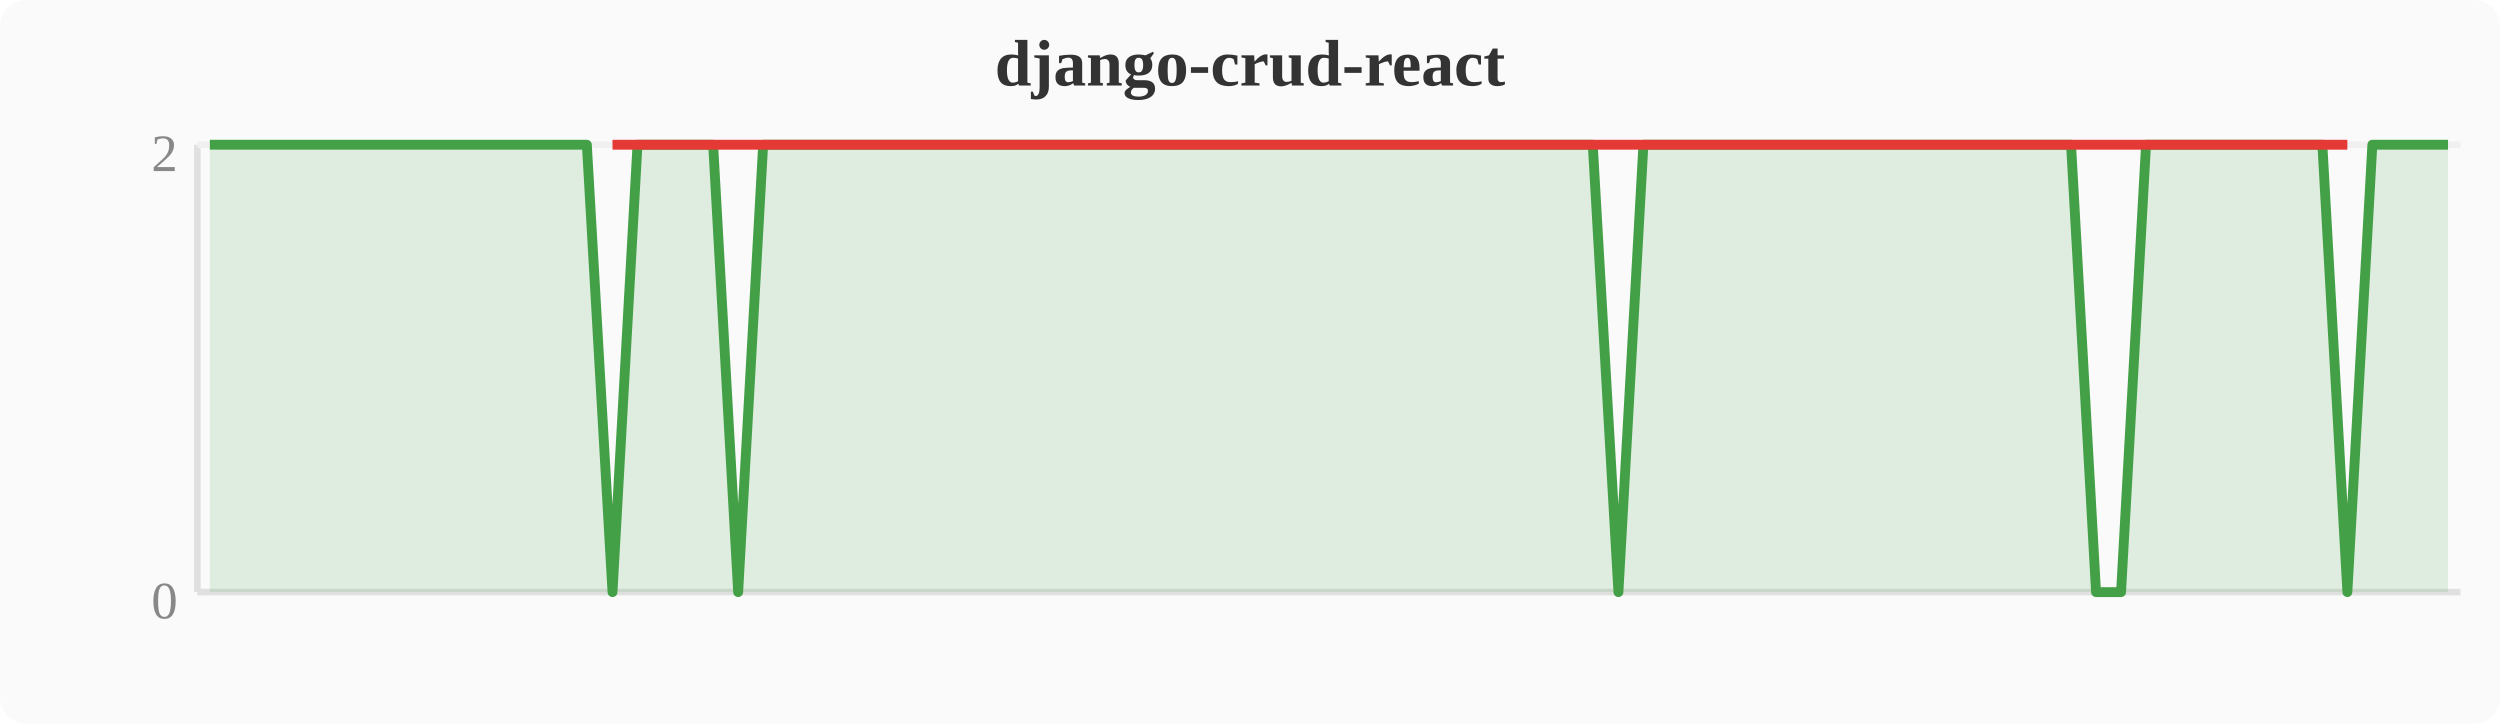
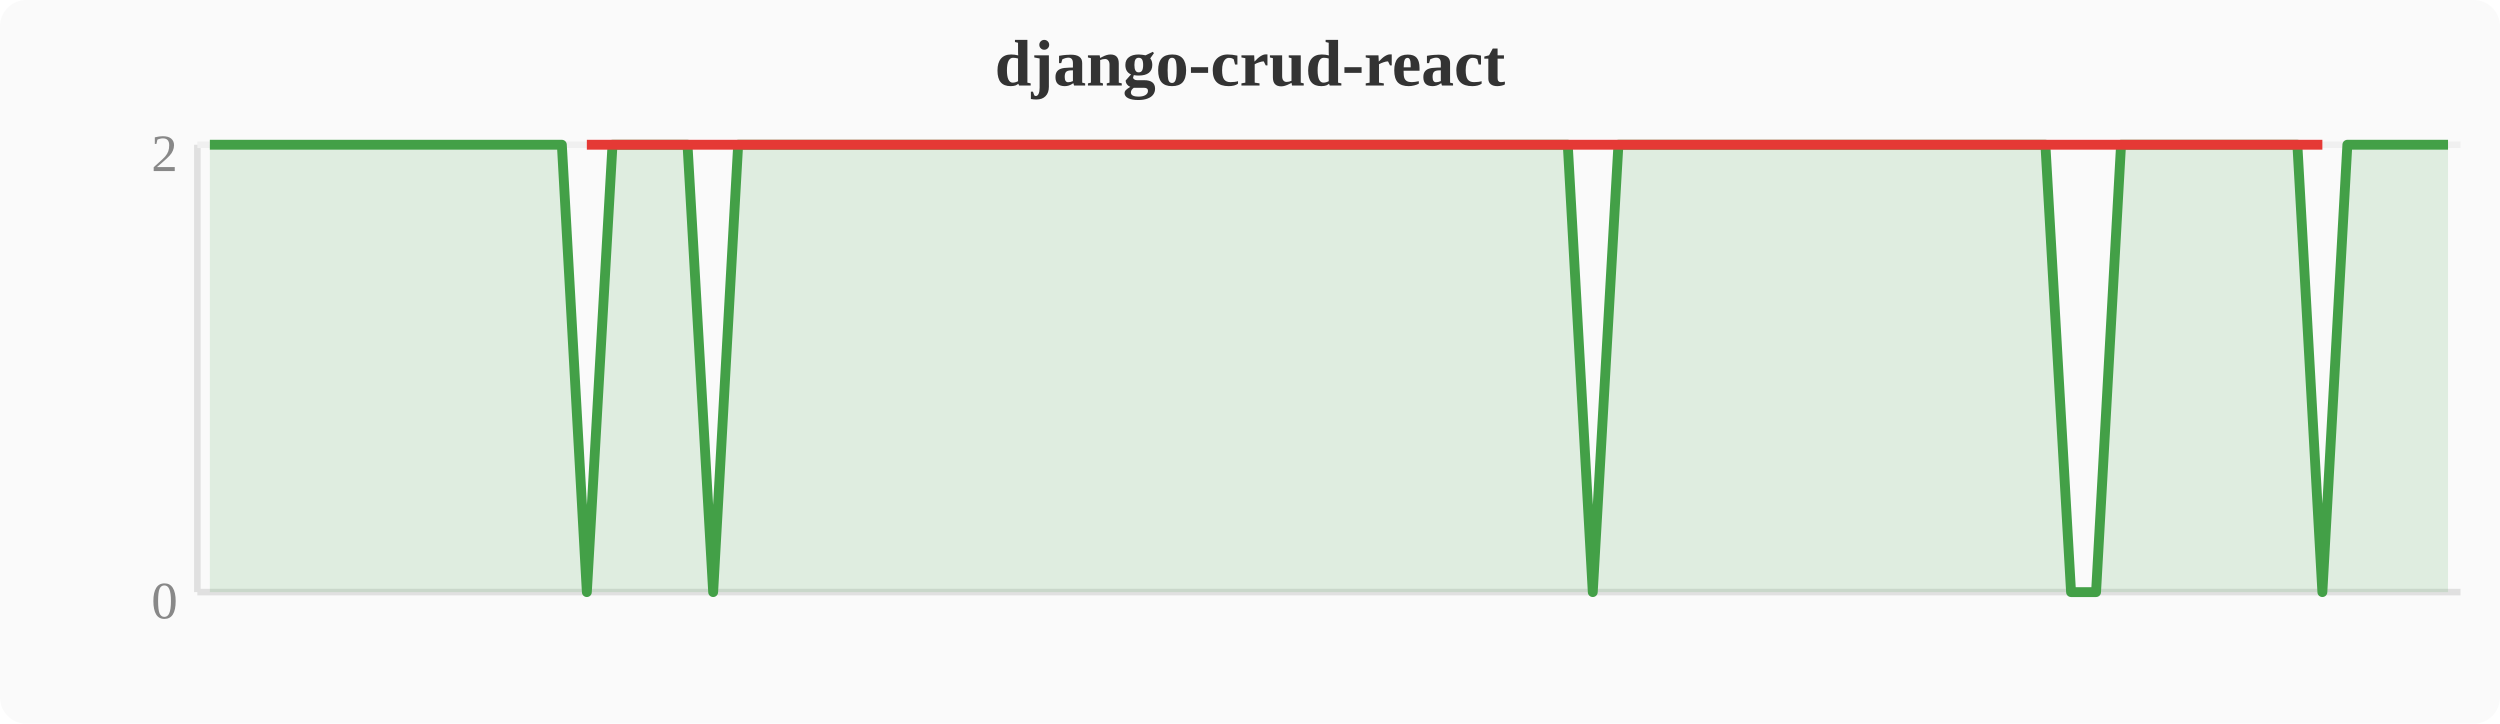
<svg xmlns="http://www.w3.org/2000/svg" width="380" height="110" viewBox="0 0 380 110">
  <rect width="380" height="110" fill="#fafafa" rx="4" />
  <text x="190" y="13" text-anchor="middle" font-size="10" font-weight="bold" fill="#333">django-crud-react</text>
  <line x1="30" y1="22" x2="30" y2="90" stroke="#e0e0e0" stroke-width="1" />
  <line x1="30" y1="90" x2="374" y2="90" stroke="#e0e0e0" stroke-width="1" />
  <line x1="30" y1="22" x2="374" y2="22" stroke="#f0f0f0" stroke-width="1" />
  <text x="27" y="94" text-anchor="end" font-size="8" fill="#888">0</text>
  <text x="27" y="26" text-anchor="end" font-size="8" fill="#888">2</text>
-   <polygon points="31.9,22.0 35.7,22.0 39.6,22.0 43.4,22.0 47.2,22.0 51.0,22.0 54.8,22.0 58.7,22.0 62.5,22.0 66.3,22.0 70.1,22.0 74.0,22.0 77.8,22.0 81.6,22.0 85.4,22.0 89.2,22.0 93.1,90.0 96.9,22.0 100.7,22.0 104.5,22.0 108.4,22.0 112.2,90.0 116.0,22.0 119.8,22.0 123.6,22.0 127.5,22.0 131.3,22.0 135.1,22.0 138.9,22.0 142.8,22.0 146.6,22.0 150.4,22.0 154.2,22.0 158.0,22.0 161.9,22.0 165.7,22.0 169.5,22.0 173.3,22.0 177.2,22.0 181.0,22.0 184.8,22.0 188.6,22.0 192.4,22.0 196.3,22.0 200.1,22.0 203.9,22.0 207.7,22.0 211.6,22.0 215.4,22.0 219.2,22.0 223.0,22.0 226.8,22.0 230.7,22.0 234.5,22.0 238.3,22.0 242.1,22.0 246.0,90.0 249.8,22.0 253.6,22.0 257.4,22.0 261.2,22.0 265.1,22.0 268.9,22.0 272.7,22.0 276.5,22.0 280.4,22.0 284.2,22.0 288.0,22.0 291.8,22.0 295.6,22.0 299.5,22.0 303.3,22.0 307.1,22.0 310.9,22.0 314.8,22.0 318.6,90.0 322.4,90.0 326.2,22.0 330.0,22.0 333.9,22.0 337.7,22.0 341.5,22.0 345.3,22.0 349.2,22.0 353.0,22.0 356.8,90.0 360.6,22.0 364.4,22.0 368.3,22.0 372.1,22.0 372.1,90 31.9,90" fill="#43a047" opacity="0.15" />
-   <polyline points="31.9,22.0 35.7,22.0 39.6,22.0 43.4,22.0 47.2,22.0 51.0,22.0 54.8,22.0 58.7,22.0 62.5,22.0 66.3,22.0 70.1,22.0 74.0,22.0 77.8,22.0 81.6,22.0 85.4,22.0 89.2,22.0 93.1,90.0 96.9,22.0 100.7,22.0 104.5,22.0 108.4,22.0 112.2,90.0 116.0,22.0 119.8,22.0 123.6,22.0 127.5,22.0 131.3,22.0 135.1,22.0 138.9,22.0 142.8,22.0 146.6,22.0 150.4,22.0 154.2,22.0 158.0,22.0 161.9,22.0 165.7,22.0 169.5,22.0 173.3,22.0 177.2,22.0 181.0,22.0 184.8,22.0 188.6,22.0 192.4,22.0 196.3,22.0 200.1,22.0 203.9,22.0 207.7,22.0 211.6,22.0 215.4,22.0 219.2,22.0 223.0,22.0 226.8,22.0 230.7,22.0 234.5,22.0 238.3,22.0 242.1,22.0 246.0,90.0 249.8,22.0 253.6,22.0 257.4,22.0 261.2,22.0 265.1,22.0 268.9,22.0 272.7,22.0 276.5,22.0 280.4,22.0 284.2,22.0 288.0,22.0 291.8,22.0 295.6,22.0 299.5,22.0 303.3,22.0 307.1,22.0 310.9,22.0 314.8,22.0 318.6,90.0 322.4,90.0 326.2,22.0 330.0,22.0 333.9,22.0 337.7,22.0 341.5,22.0 345.3,22.0 349.2,22.0 353.0,22.0 356.8,90.0 360.6,22.0 364.4,22.0 368.3,22.0 372.1,22.0" fill="none" stroke="#43a047" stroke-width="1.5" stroke-linejoin="round" />
-   <polyline points="93.1,22.0 112.2,22.0 246.0,22.0 318.6,22.0 322.4,22.0 356.8,22.0" fill="none" stroke="#e53935" stroke-width="1.5" stroke-linejoin="round" />
+   <polygon points="31.9,22.0 35.7,22.0 39.6,22.0 43.4,22.0 47.2,22.0 51.0,22.0 54.8,22.0 58.7,22.0 62.5,22.0 66.3,22.0 70.1,22.0 74.0,22.0 77.8,22.0 81.6,22.0 85.4,22.0 89.2,90.0 93.1,22.0 96.9,22.0 100.7,22.0 104.5,22.0 108.4,90.0 112.2,22.0 116.0,22.0 119.8,22.0 123.6,22.0 127.5,22.0 131.3,22.0 135.1,22.0 138.9,22.0 142.8,22.0 146.6,22.0 150.4,22.0 154.2,22.0 158.0,22.0 161.9,22.0 165.7,22.0 169.5,22.0 173.3,22.0 177.2,22.0 181.0,22.0 184.8,22.0 188.6,22.0 192.4,22.0 196.3,22.0 200.1,22.0 203.9,22.0 207.7,22.0 211.6,22.0 215.4,22.0 219.2,22.0 223.0,22.0 226.8,22.0 230.7,22.0 234.5,22.0 238.3,22.0 242.1,90.0 246.0,22.0 249.8,22.0 253.6,22.0 257.4,22.0 261.2,22.0 265.1,22.0 268.9,22.0 272.7,22.0 276.5,22.0 280.4,22.0 284.2,22.0 288.0,22.0 291.8,22.0 295.6,22.0 299.5,22.0 303.3,22.0 307.1,22.0 310.9,22.0 314.8,90.0 318.6,90.0 322.4,22.0 326.2,22.0 330.0,22.0 333.9,22.0 337.7,22.0 341.5,22.0 345.3,22.0 349.2,22.0 353.0,90.0 356.8,22.0 360.6,22.0 364.4,22.0 368.3,22.0 372.1,22.0 372.1,90 31.9,90" fill="#43a047" opacity="0.15" />
+   <polyline points="31.9,22.0 35.7,22.0 39.6,22.0 43.4,22.0 47.2,22.0 51.0,22.0 54.8,22.0 58.7,22.0 62.5,22.0 66.3,22.0 70.1,22.0 74.0,22.0 77.8,22.0 81.6,22.0 85.4,22.0 89.2,90.0 93.1,22.0 96.9,22.0 100.7,22.0 104.5,22.0 108.4,90.0 112.2,22.0 116.0,22.0 119.8,22.0 123.6,22.0 127.5,22.0 131.3,22.0 135.1,22.0 138.9,22.0 142.8,22.0 146.6,22.0 150.4,22.0 154.2,22.0 158.0,22.0 161.9,22.0 165.7,22.0 169.5,22.0 173.3,22.0 177.2,22.0 181.0,22.0 184.8,22.0 188.6,22.0 192.4,22.0 196.3,22.0 200.1,22.0 203.9,22.0 207.7,22.0 211.6,22.0 215.4,22.0 219.2,22.0 223.0,22.0 226.8,22.0 230.7,22.0 234.5,22.0 238.3,22.0 242.1,90.0 246.0,22.0 249.8,22.0 253.6,22.0 257.4,22.0 261.2,22.0 265.1,22.0 268.9,22.0 272.7,22.0 276.5,22.0 280.4,22.0 284.2,22.0 288.0,22.0 291.8,22.0 295.6,22.0 299.5,22.0 303.3,22.0 307.1,22.0 310.9,22.0 314.8,90.0 318.6,90.0 322.4,22.0 326.2,22.0 330.0,22.0 333.9,22.0 337.7,22.0 341.5,22.0 345.3,22.0 349.2,22.0 353.0,90.0 356.8,22.0 360.6,22.0 364.4,22.0 368.3,22.0 372.1,22.0" fill="none" stroke="#43a047" stroke-width="1.5" stroke-linejoin="round" />
+   <polyline points="89.2,22.0 108.4,22.0 242.1,22.0 314.8,22.0 318.6,22.0 353.0,22.0" fill="none" stroke="#e53935" stroke-width="1.5" stroke-linejoin="round" />
</svg>
